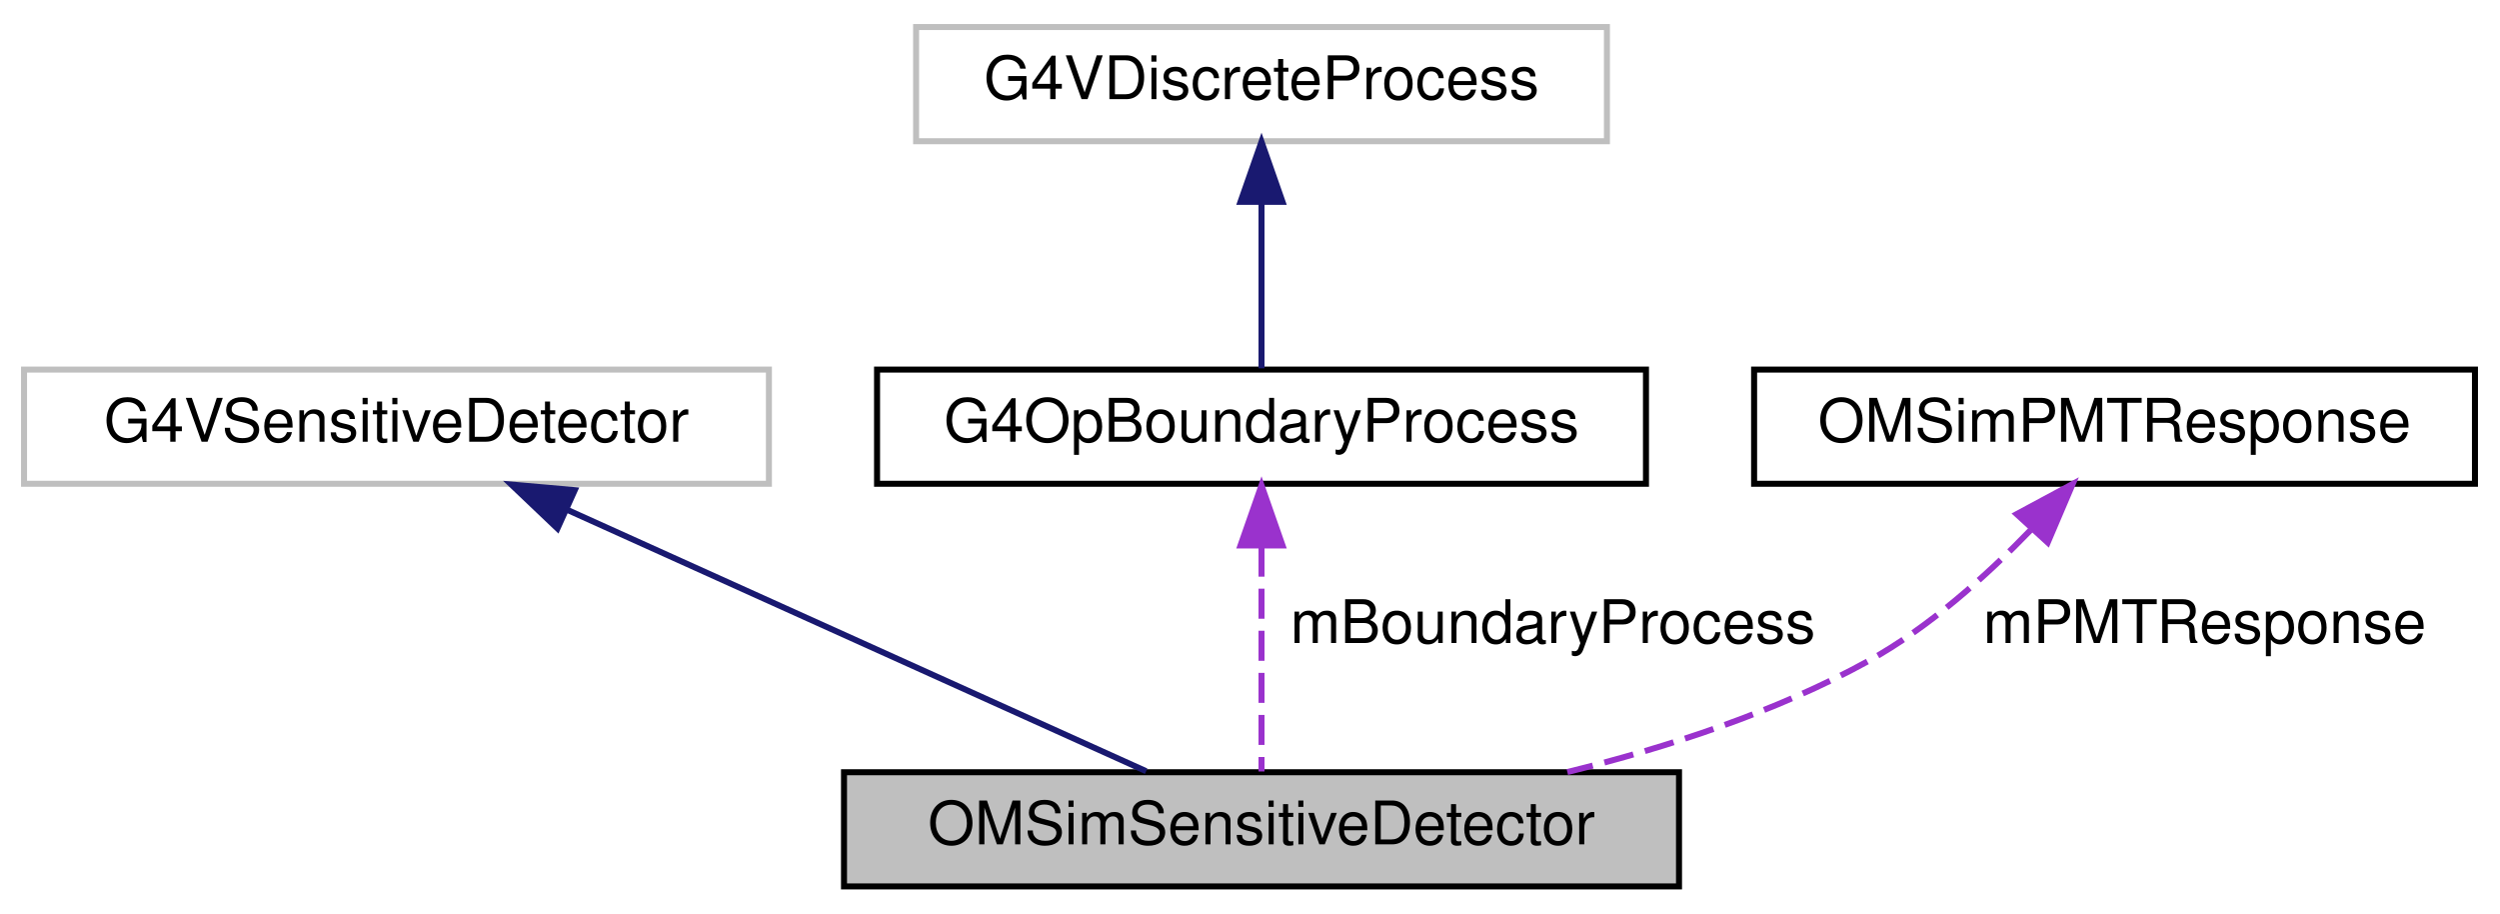
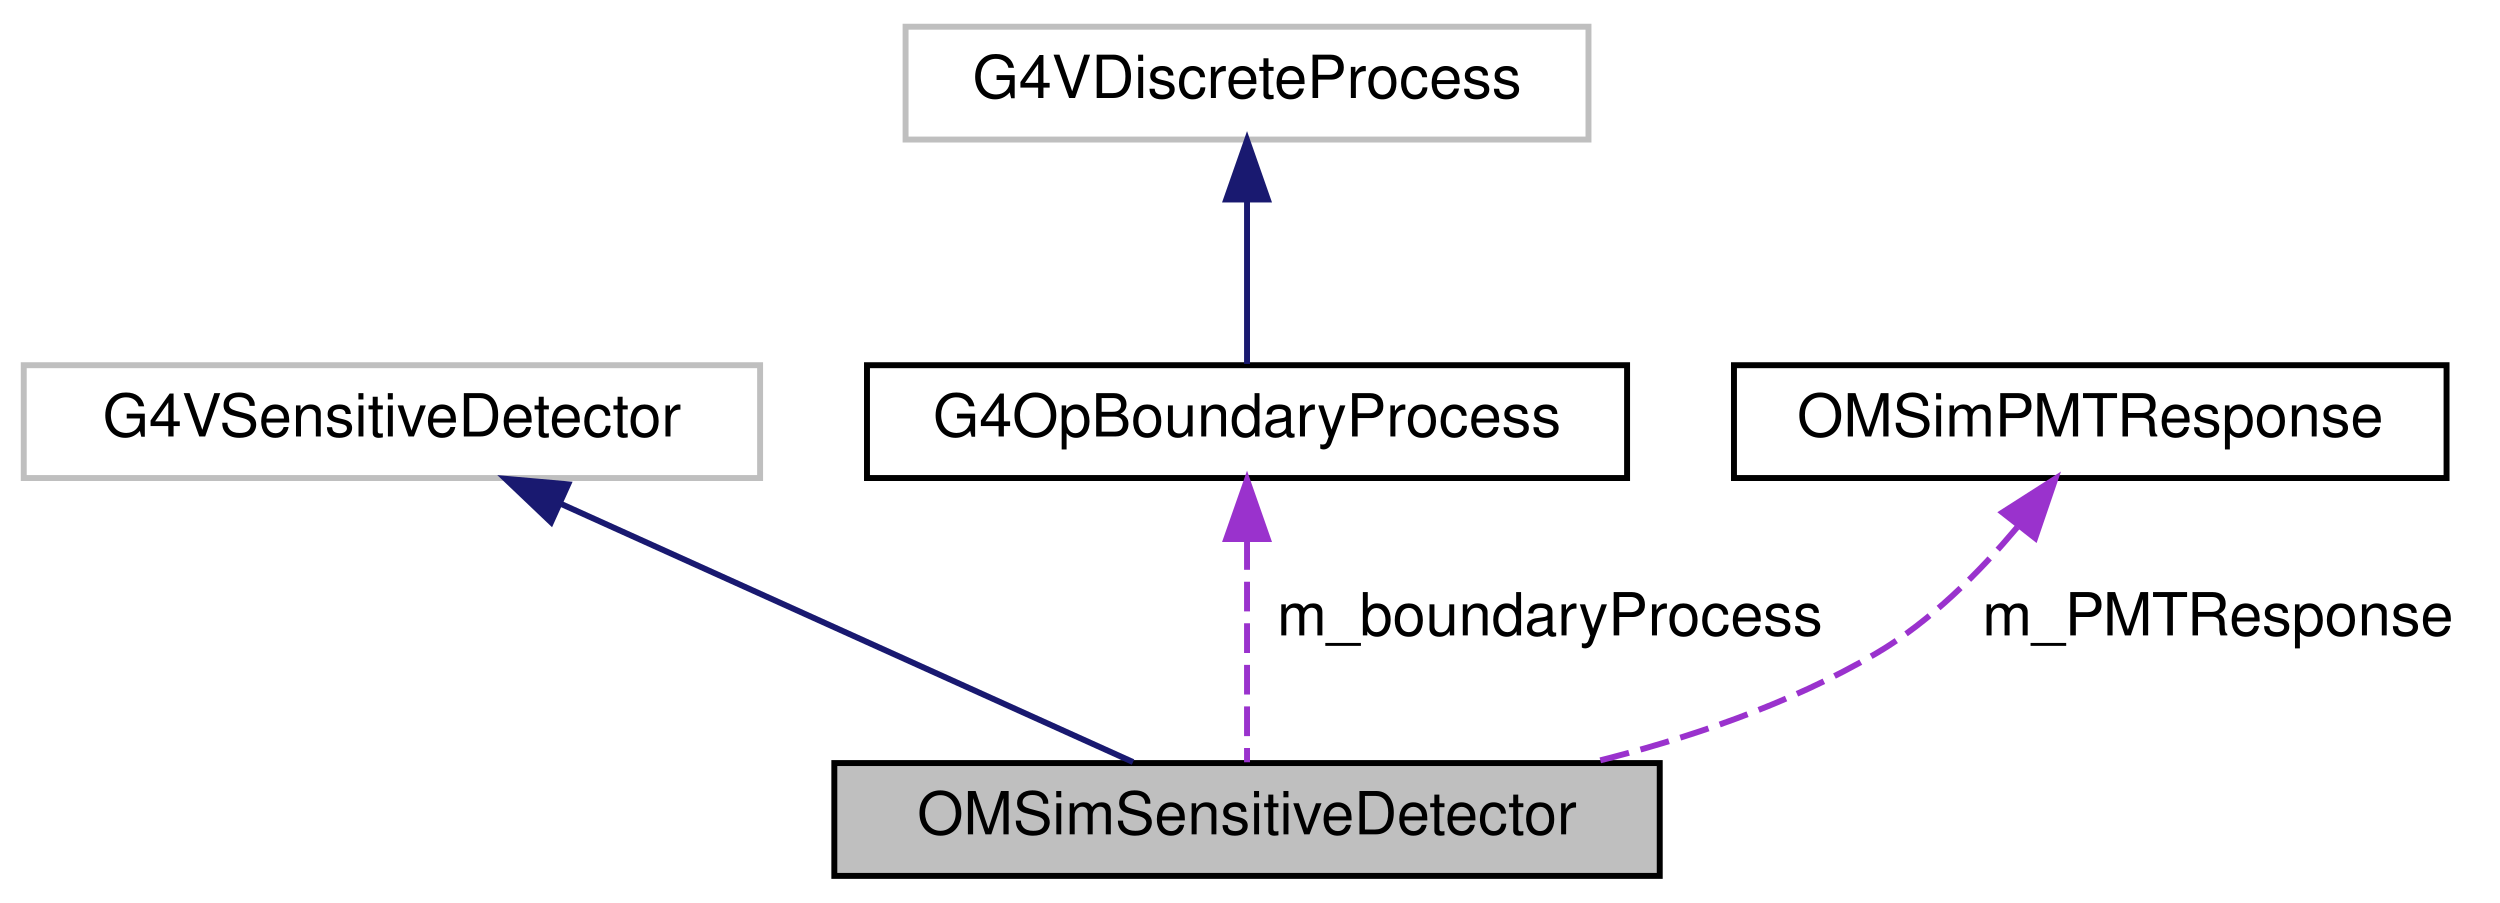
- <svg xmlns="http://www.w3.org/2000/svg" xmlns:xlink="http://www.w3.org/1999/xlink" width="416pt" height="152pt" viewBox="0.00 0.00 416.00 152.00">
+ <svg xmlns="http://www.w3.org/2000/svg" xmlns:xlink="http://www.w3.org/1999/xlink" width="421pt" height="152pt" viewBox="0.00 0.00 421.00 152.00">
  <g id="graph0" class="graph" transform="scale(1 1) rotate(0) translate(4 148)">
    <g id="node1" class="node">
      <g id="a_node1">
        <a xlink:title="Represents a sensitive detector.">
          <polygon fill="#bfbfbf" stroke="black" points="136.5,-0.5 136.5,-19.5 275.5,-19.5 275.5,-0.5 136.5,-0.5" />
          <text text-anchor="middle" x="206" y="-7.5" font-family="Helvetica,sans-Serif" font-size="10.00">OMSimSensitiveDetector</text>
        </a>
      </g>
    </g>
    <g id="node2" class="node">
      <g id="a_node2">
        <a xlink:title=" ">
          <polygon fill="none" stroke="#bfbfbf" points="0,-67.5 0,-86.5 124,-86.5 124,-67.5 0,-67.5" />
          <text text-anchor="middle" x="62" y="-74.5" font-family="Helvetica,sans-Serif" font-size="10.00">G4VSensitiveDetector</text>
        </a>
      </g>
    </g>
    <g id="edge1" class="edge">
      <path fill="none" stroke="midnightblue" d="M90.55,-63.11C119.07,-50.24 162.12,-30.81 186.8,-19.67" />
      <polygon fill="midnightblue" stroke="midnightblue" points="88.8,-60.06 81.12,-67.37 91.68,-66.44 88.8,-60.06" />
    </g>
    <g id="node3" class="node">
      <g id="a_node3">
        <a xlink:href="class_g4_op_boundary_process.html" target="_top" xlink:title=" ">
          <polygon fill="none" stroke="black" points="142,-67.5 142,-86.5 270,-86.5 270,-67.5 142,-67.5" />
          <text text-anchor="middle" x="206" y="-74.5" font-family="Helvetica,sans-Serif" font-size="10.00">G4OpBoundaryProcess</text>
        </a>
      </g>
    </g>
    <g id="edge2" class="edge">
      <path fill="none" stroke="#9a32cd" stroke-dasharray="5,2" d="M206,-57.04C206,-44.67 206,-29.12 206,-19.63" />
      <polygon fill="#9a32cd" stroke="#9a32cd" points="202.5,-57.23 206,-67.23 209.5,-57.23 202.5,-57.23" />
-       <text text-anchor="middle" x="254.5" y="-41" font-family="Helvetica,sans-Serif" font-size="10.00"> mBoundaryProcess</text>
+       <text text-anchor="middle" x="257" y="-41" font-family="Helvetica,sans-Serif" font-size="10.00"> m_boundaryProcess</text>
    </g>
    <g id="node4" class="node">
      <g id="a_node4">
        <a xlink:title=" ">
          <polygon fill="none" stroke="#bfbfbf" points="148.5,-124.5 148.5,-143.5 263.5,-143.5 263.5,-124.5 148.5,-124.5" />
          <text text-anchor="middle" x="206" y="-131.5" font-family="Helvetica,sans-Serif" font-size="10.00">G4VDiscreteProcess</text>
        </a>
      </g>
    </g>
    <g id="edge3" class="edge">
      <path fill="none" stroke="midnightblue" d="M206,-114.12C206,-104.82 206,-94.06 206,-86.71" />
      <polygon fill="midnightblue" stroke="midnightblue" points="202.5,-114.41 206,-124.41 209.5,-114.41 202.5,-114.41" />
    </g>
    <g id="node5" class="node">
      <g id="a_node5">
        <a xlink:href="class_o_m_sim_p_m_t_response.html" target="_top" xlink:title="Singleton class to simulate PMT response.">
          <polygon fill="none" stroke="black" points="288,-67.5 288,-86.5 408,-86.5 408,-67.5 288,-67.5" />
          <text text-anchor="middle" x="348" y="-74.5" font-family="Helvetica,sans-Serif" font-size="10.00">OMSimPMTResponse</text>
        </a>
      </g>
    </g>
    <g id="edge4" class="edge">
-       <path fill="none" stroke="#9a32cd" stroke-dasharray="5,2" d="M334.02,-59.79C326.68,-52.18 317.11,-43.58 307,-38 291.67,-29.54 273.54,-23.62 256.91,-19.53" />
-       <polygon fill="#9a32cd" stroke="#9a32cd" points="331.71,-62.45 341.04,-67.47 336.88,-57.72 331.71,-62.45" />
-       <text text-anchor="middle" x="363" y="-41" font-family="Helvetica,sans-Serif" font-size="10.00"> mPMTResponse</text>
+       <path fill="none" stroke="#9a32cd" stroke-dasharray="5,2" d="M335.7,-59.21C329.4,-51.7 321.12,-43.36 312,-38 297.43,-29.44 280.17,-23.57 263.87,-19.55" />
+       <polygon fill="#9a32cd" stroke="#9a32cd" points="333.21,-61.7 342.14,-67.41 338.72,-57.38 333.21,-61.7" />
+       <text text-anchor="middle" x="369.5" y="-41" font-family="Helvetica,sans-Serif" font-size="10.00"> m_PMTResponse</text>
    </g>
  </g>
</svg>
